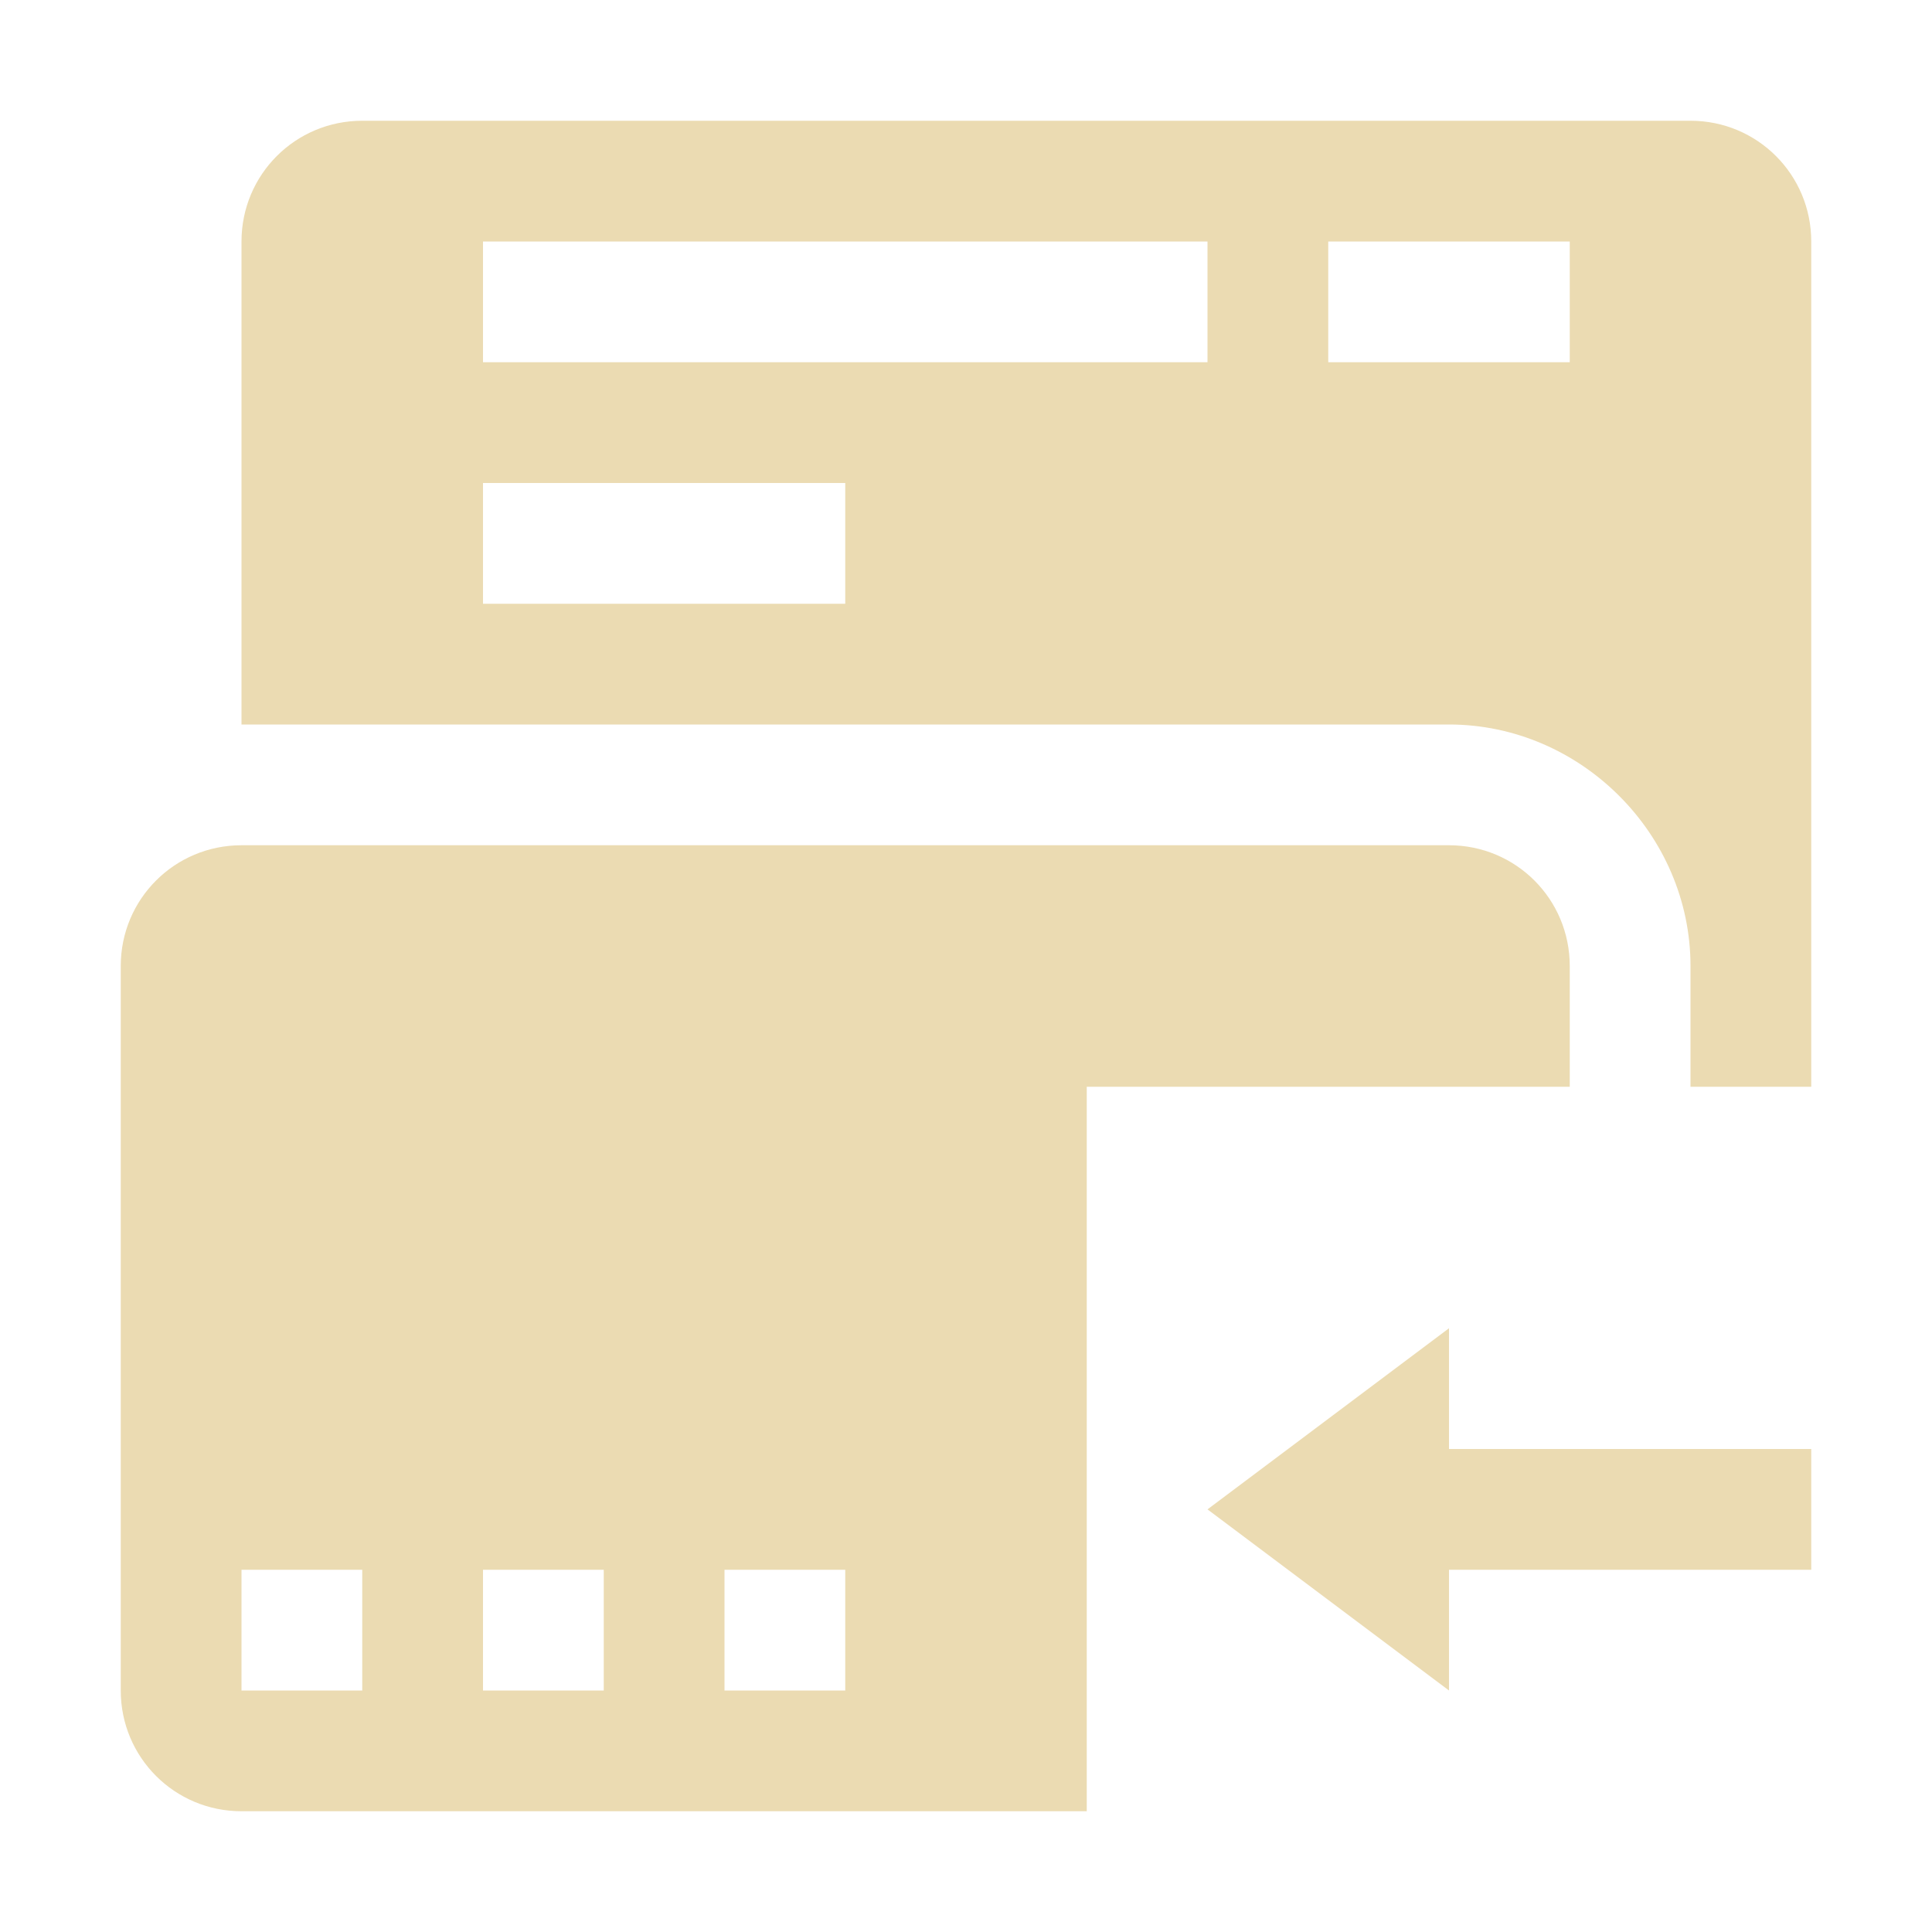
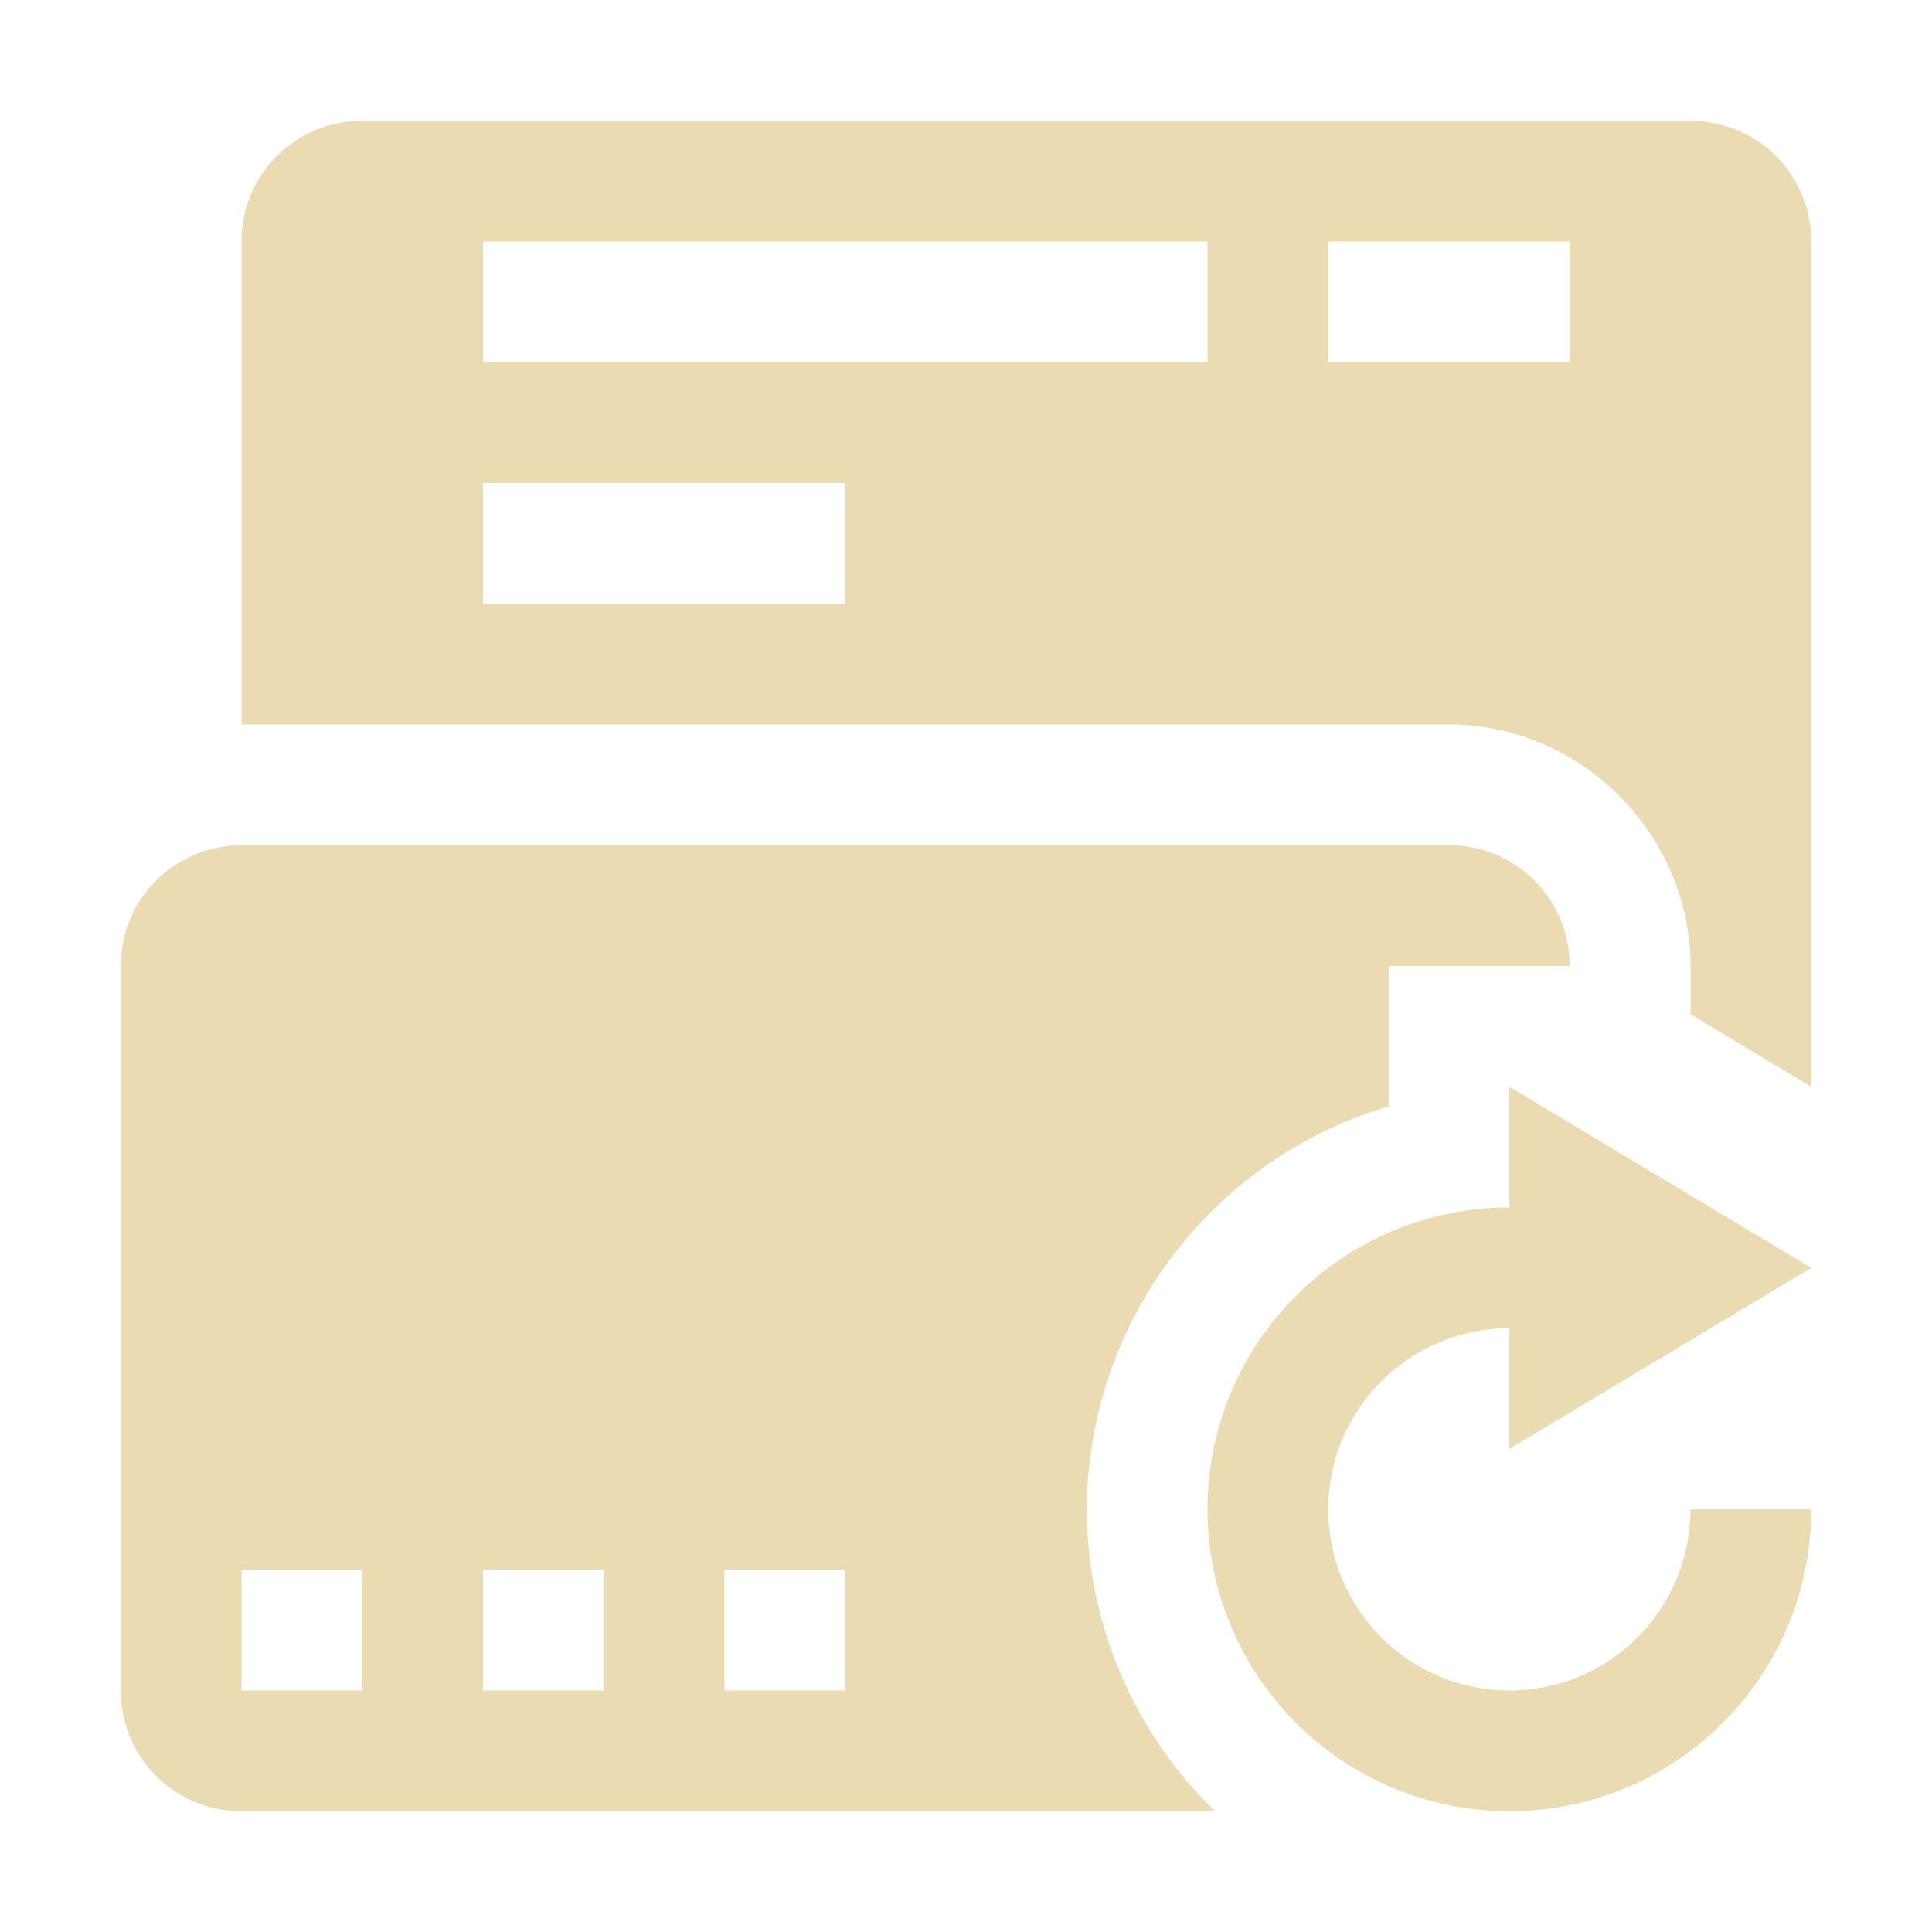
<svg xmlns="http://www.w3.org/2000/svg" width="16" height="16" version="1.1">
  <defs>
    <style type="text/css">.ColorScheme-Text { color:#ebdbb2; } .ColorScheme-Highlight { color:#458588; }</style>
  </defs>
-   <path class="ColorScheme-Text" d="m3 1c-0.554 0-1 0.446-1 1v4h10c1.091 0 2 0.909 2 2v1h1v-7c0-0.554-0.446-1-1-1zm1 1h6v1h-6zm7 0h2v1h-2zm-7 2h3v1h-3zm-2 3c-0.554 0-1 0.446-1 1v6c0 0.554 0.446 1 1 1h7v-6h4v-1c0-0.554-0.446-1-1-1zm10 4-2 1.5 2 1.5v-1h3v-1h-3zm-10 2h1v1h-1zm2 0h1v1h-1zm2 0h1v1h-1z" fill="currentColor" />
+   <path class="ColorScheme-Text" d="m3 1c-0.554 0-1 0.446-1 1v4h10c1.091 0 2 0.909 2 2v0.4l1 0.6v-7c0-0.554-0.446-1-1-1zm1 1h6v1h-6zm7 0h2v1h-2zm-7 2h3v1h-3zm-2 3c-0.554 0-1 0.446-1 1v6c0 0.554 0.446 1 1 1h8.062c-0.676-0.656-1.059-1.558-1.062-2.5 0.007-1.542 1.022-2.897 2.5-3.338v-1.162h1.5c0-0.554-0.446-1-1-1zm10.5 2v1c-1.381 0-2.5 1.119-2.5 2.5s1.119 2.5 2.5 2.5 2.5-1.119 2.5-2.5h-1c0 0.828-0.672 1.5-1.5 1.5s-1.5-0.672-1.5-1.5 0.672-1.5 1.5-1.5v1l2.5-1.5zm-10.5 4h1v1h-1zm2 0h1v1h-1zm2 0h1v1h-1z" fill="currentColor" />
</svg>
